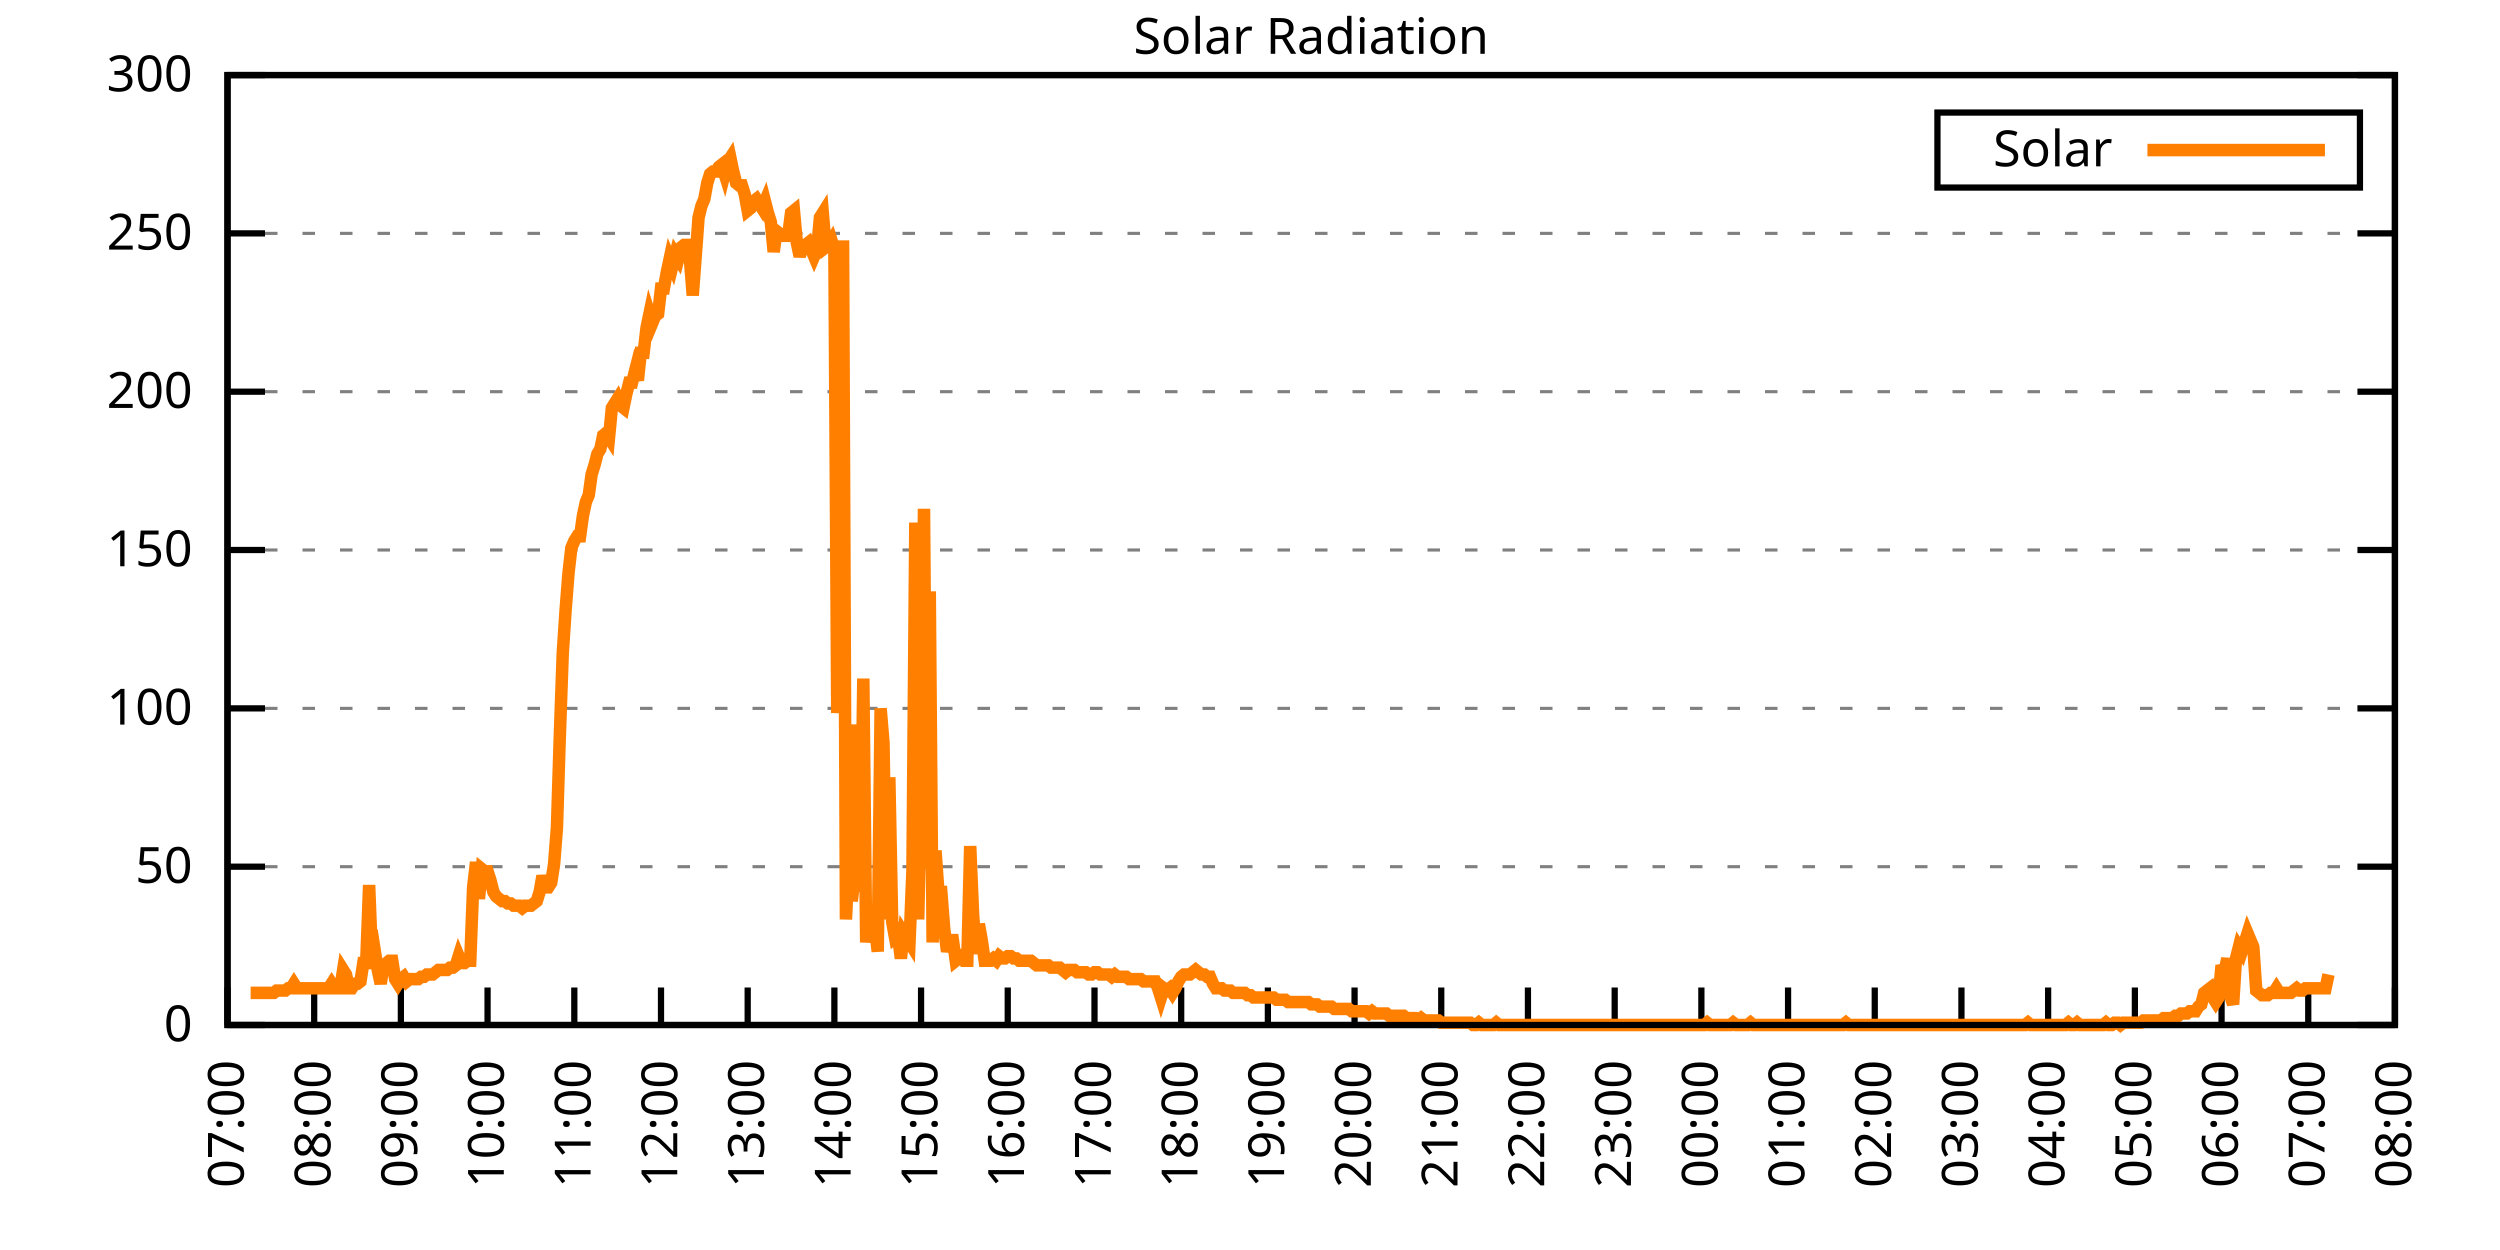
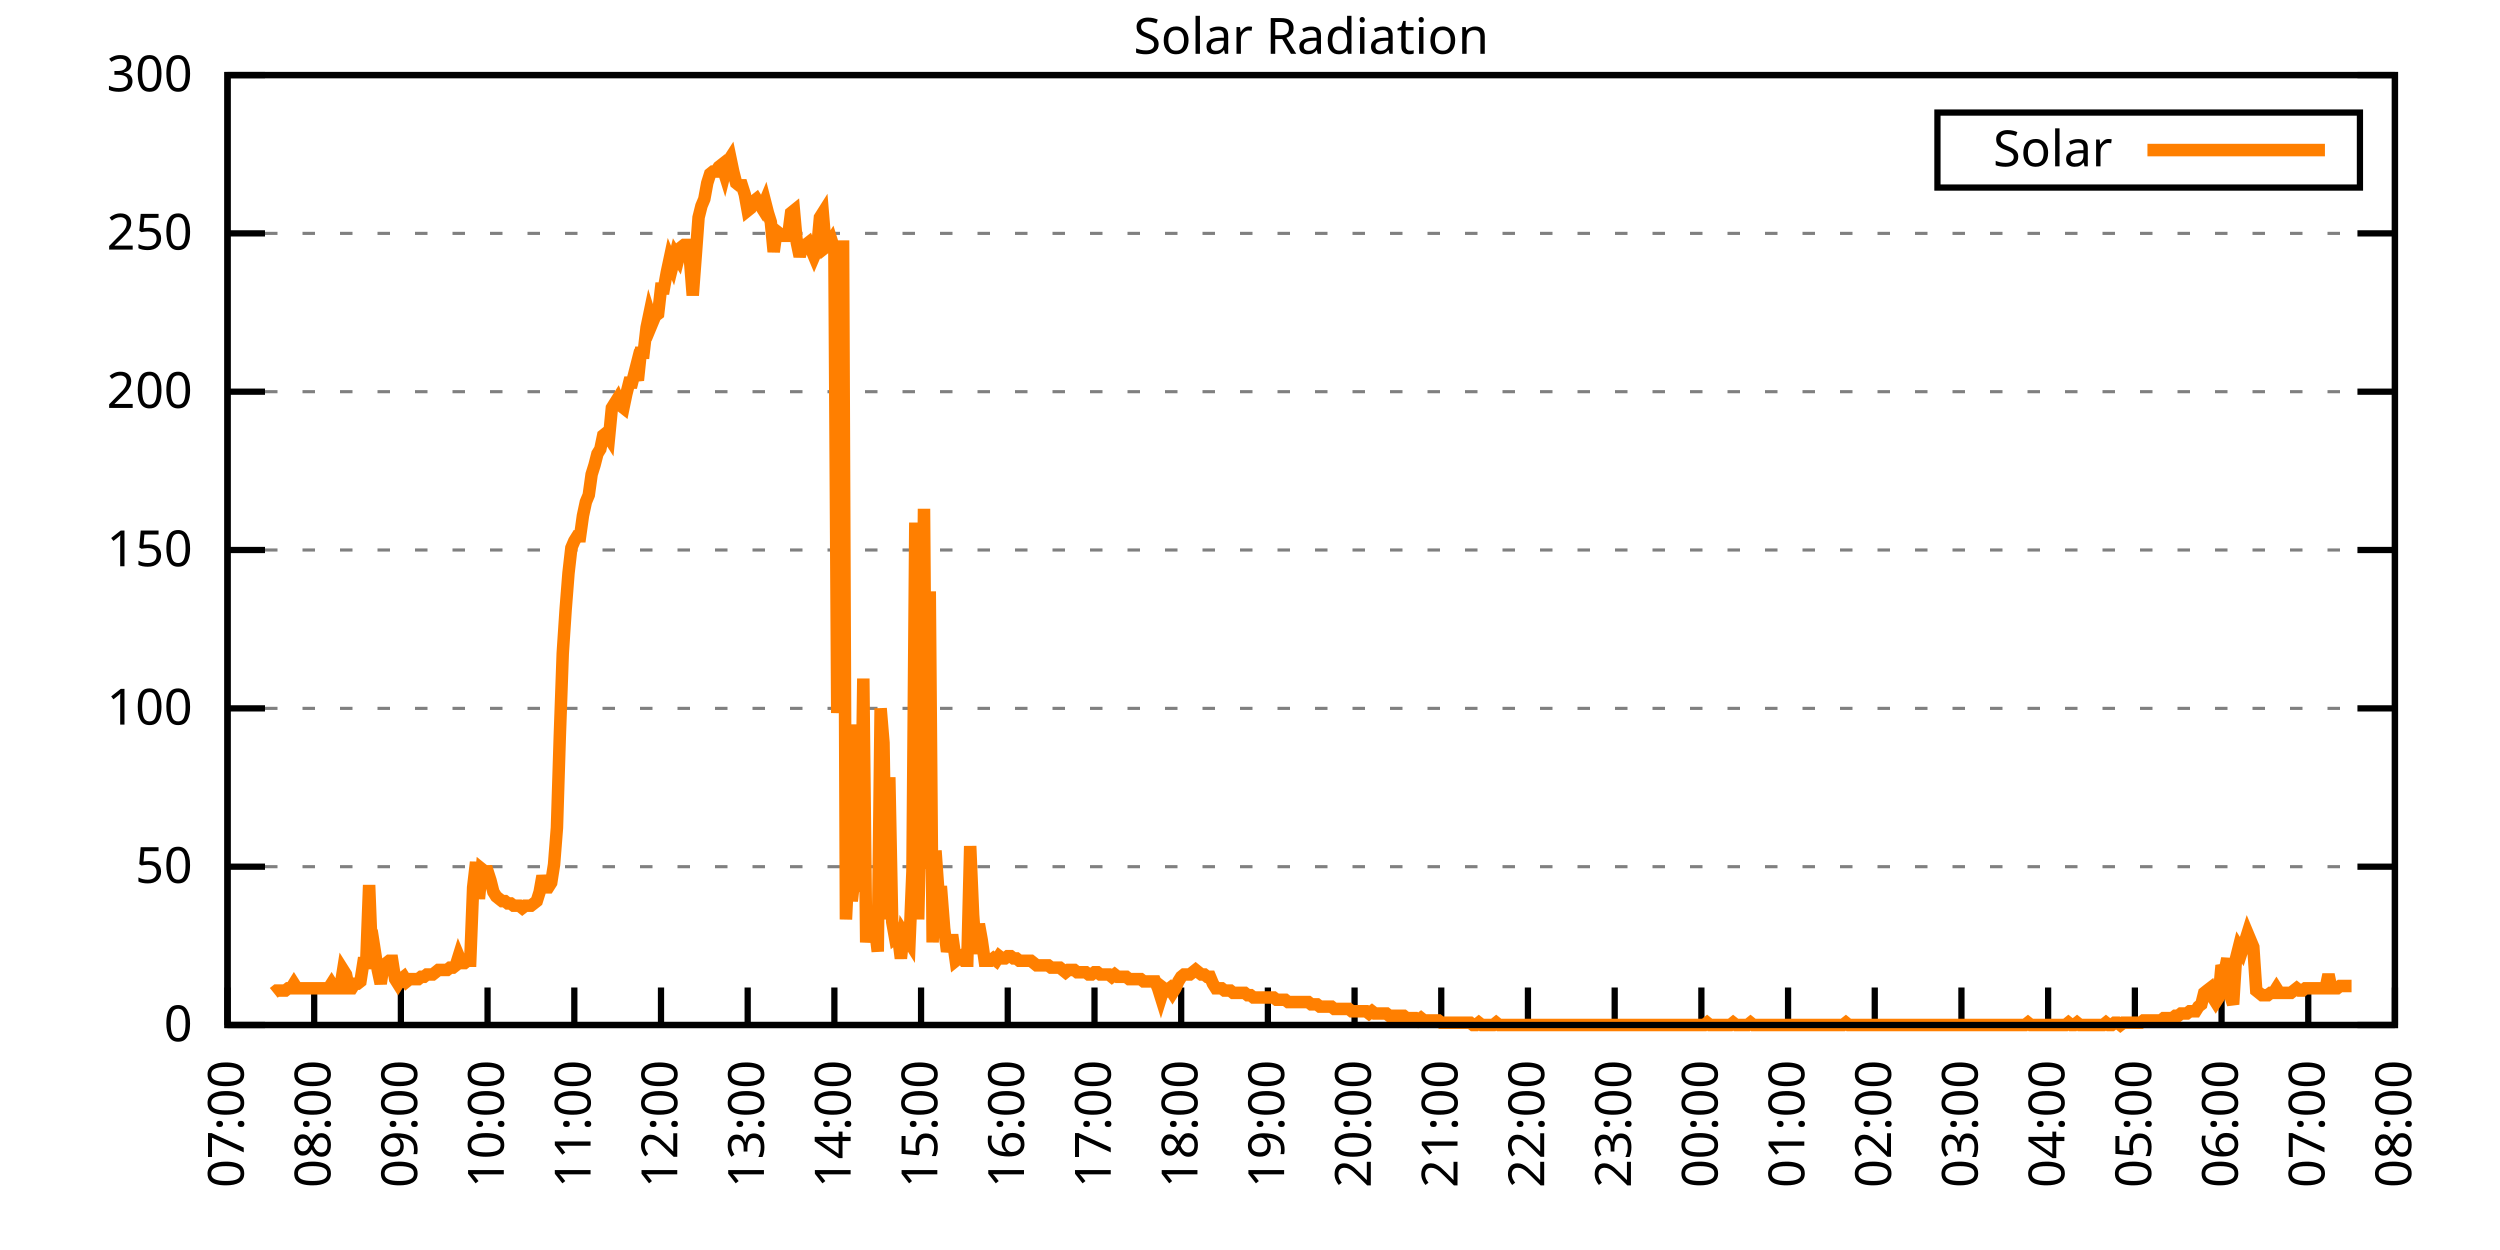
<svg xmlns="http://www.w3.org/2000/svg" xmlns:xlink="http://www.w3.org/1999/xlink" width="400" height="200" viewBox="0 0 400 200">
  <g id="gnuplot_canvas">
    <rect x="0" y="0" width="400" height="200" fill="none" />
    <defs>
      <circle id="gpDot" r="0.5" stroke-width="0.5" stroke="currentColor" />
      <path id="gpPt0" stroke-width="0.333" stroke="currentColor" d="M-1,0 h2 M0,-1 v2" />
      <path id="gpPt1" stroke-width="0.333" stroke="currentColor" d="M-1,-1 L1,1 M1,-1 L-1,1" />
      <path id="gpPt2" stroke-width="0.333" stroke="currentColor" d="M-1,0 L1,0 M0,-1 L0,1 M-1,-1 L1,1 M-1,1 L1,-1" />
      <rect id="gpPt3" stroke-width="0.333" stroke="currentColor" x="-1" y="-1" width="2" height="2" />
      <rect id="gpPt4" stroke-width="0.333" stroke="currentColor" fill="currentColor" x="-1" y="-1" width="2" height="2" />
      <circle id="gpPt5" stroke-width="0.333" stroke="currentColor" cx="0" cy="0" r="1" />
      <use xlink:href="#gpPt5" id="gpPt6" fill="currentColor" stroke="none" />
      <path id="gpPt7" stroke-width="0.333" stroke="currentColor" d="M0,-1.33 L-1.33,0.67 L1.33,0.67 z" />
      <use xlink:href="#gpPt7" id="gpPt8" fill="currentColor" stroke="none" />
      <use xlink:href="#gpPt7" id="gpPt9" stroke="currentColor" transform="rotate(180)" />
      <use xlink:href="#gpPt9" id="gpPt10" fill="currentColor" stroke="none" />
      <use xlink:href="#gpPt3" id="gpPt11" stroke="currentColor" transform="rotate(45)" />
      <use xlink:href="#gpPt11" id="gpPt12" fill="currentColor" stroke="none" />
      <path id="gpPt13" stroke-width="0.333" stroke="currentColor" d="M0,1.330 L1.265,0.411 L0.782,-1.067 L-0.782,-1.076 L-1.265,0.411 z" />
      <use xlink:href="#gpPt13" id="gpPt14" fill="currentColor" stroke="none" />
      <filter id="textbox" filterUnits="objectBoundingBox" x="0" y="0" height="1" width="1">
        <feFlood flood-color="white" flood-opacity="1" result="bgnd" />
        <feComposite in="SourceGraphic" in2="bgnd" operator="atop" />
      </filter>
      <filter id="greybox" filterUnits="objectBoundingBox" x="0" y="0" height="1" width="1">
        <feFlood flood-color="lightgrey" flood-opacity="1" result="grey" />
        <feComposite in="SourceGraphic" in2="grey" operator="atop" />
      </filter>
    </defs>
    <g fill="none" color="white" stroke="currentColor" stroke-width="1.00" stroke-linecap="butt" stroke-linejoin="miter">
</g>
    <g fill="none" color="black" stroke="currentColor" stroke-width="1.00" stroke-linecap="butt" stroke-linejoin="miter">
      <g stroke="none" shape-rendering="crispEdges">
        <polygon fill="rgb(255, 255, 255)" points="36.40,164.00 383.18,164.00 383.18,12.02 36.40,12.02 " />
      </g>
    </g>
    <g fill="none" color="black" stroke="currentColor" stroke-width="1.00" stroke-linecap="butt" stroke-linejoin="miter">
</g>
    <g fill="none" color="black" stroke="black" stroke-width="0.50" stroke-linecap="butt" stroke-linejoin="miter">
</g>
    <g fill="none" color="gray" stroke="currentColor" stroke-width="0.50" stroke-linecap="butt" stroke-linejoin="miter">
      <path stroke="gray" stroke-dasharray="2,4" class="gridline" d="M36.40,164.00 L383.19,164.00  " />
    </g>
    <g fill="none" color="gray" stroke="gray" stroke-width="1.00" stroke-linecap="butt" stroke-linejoin="miter">
</g>
    <g fill="none" color="black" stroke="currentColor" stroke-width="1.00" stroke-linecap="butt" stroke-linejoin="miter">
      <path stroke="black" d="M36.40,164.00 L42.40,164.00 M383.19,164.00 L377.19,164.00  " />
      <g transform="translate(30.80,166.60)" stroke="none" fill="black" font-family="Sans" font-size="8.00" text-anchor="end">
        <text>
          <tspan font-family="Sans"> 0</tspan>
        </text>
      </g>
    </g>
    <g fill="none" color="black" stroke="currentColor" stroke-width="1.00" stroke-linecap="butt" stroke-linejoin="miter">
</g>
    <g fill="none" color="black" stroke="black" stroke-width="0.50" stroke-linecap="butt" stroke-linejoin="miter">
</g>
    <g fill="none" color="gray" stroke="currentColor" stroke-width="0.50" stroke-linecap="butt" stroke-linejoin="miter">
      <path stroke="gray" stroke-dasharray="2,4" class="gridline" d="M36.40,138.67 L383.19,138.67  " />
    </g>
    <g fill="none" color="gray" stroke="gray" stroke-width="1.00" stroke-linecap="butt" stroke-linejoin="miter">
</g>
    <g fill="none" color="black" stroke="currentColor" stroke-width="1.00" stroke-linecap="butt" stroke-linejoin="miter">
      <path stroke="black" d="M36.40,138.67 L42.40,138.67 M383.19,138.67 L377.19,138.67  " />
      <g transform="translate(30.80,141.27)" stroke="none" fill="black" font-family="Sans" font-size="8.00" text-anchor="end">
        <text>
          <tspan font-family="Sans"> 50</tspan>
        </text>
      </g>
    </g>
    <g fill="none" color="black" stroke="currentColor" stroke-width="1.00" stroke-linecap="butt" stroke-linejoin="miter">
</g>
    <g fill="none" color="black" stroke="black" stroke-width="0.50" stroke-linecap="butt" stroke-linejoin="miter">
</g>
    <g fill="none" color="gray" stroke="currentColor" stroke-width="0.50" stroke-linecap="butt" stroke-linejoin="miter">
      <path stroke="gray" stroke-dasharray="2,4" class="gridline" d="M36.40,113.34 L383.19,113.34  " />
    </g>
    <g fill="none" color="gray" stroke="gray" stroke-width="1.00" stroke-linecap="butt" stroke-linejoin="miter">
</g>
    <g fill="none" color="black" stroke="currentColor" stroke-width="1.00" stroke-linecap="butt" stroke-linejoin="miter">
      <path stroke="black" d="M36.40,113.34 L42.40,113.34 M383.19,113.34 L377.19,113.34  " />
      <g transform="translate(30.80,115.94)" stroke="none" fill="black" font-family="Sans" font-size="8.00" text-anchor="end">
        <text>
          <tspan font-family="Sans"> 100</tspan>
        </text>
      </g>
    </g>
    <g fill="none" color="black" stroke="currentColor" stroke-width="1.00" stroke-linecap="butt" stroke-linejoin="miter">
</g>
    <g fill="none" color="black" stroke="black" stroke-width="0.50" stroke-linecap="butt" stroke-linejoin="miter">
</g>
    <g fill="none" color="gray" stroke="currentColor" stroke-width="0.50" stroke-linecap="butt" stroke-linejoin="miter">
      <path stroke="gray" stroke-dasharray="2,4" class="gridline" d="M36.40,88.00 L383.19,88.00  " />
    </g>
    <g fill="none" color="gray" stroke="gray" stroke-width="1.00" stroke-linecap="butt" stroke-linejoin="miter">
</g>
    <g fill="none" color="black" stroke="currentColor" stroke-width="1.00" stroke-linecap="butt" stroke-linejoin="miter">
      <path stroke="black" d="M36.40,88.00 L42.40,88.00 M383.19,88.00 L377.19,88.00  " />
      <g transform="translate(30.80,90.60)" stroke="none" fill="black" font-family="Sans" font-size="8.00" text-anchor="end">
        <text>
          <tspan font-family="Sans"> 150</tspan>
        </text>
      </g>
    </g>
    <g fill="none" color="black" stroke="currentColor" stroke-width="1.00" stroke-linecap="butt" stroke-linejoin="miter">
</g>
    <g fill="none" color="black" stroke="black" stroke-width="0.50" stroke-linecap="butt" stroke-linejoin="miter">
</g>
    <g fill="none" color="gray" stroke="currentColor" stroke-width="0.50" stroke-linecap="butt" stroke-linejoin="miter">
      <path stroke="gray" stroke-dasharray="2,4" class="gridline" d="M36.40,62.67 L383.19,62.67  " />
    </g>
    <g fill="none" color="gray" stroke="gray" stroke-width="1.00" stroke-linecap="butt" stroke-linejoin="miter">
</g>
    <g fill="none" color="black" stroke="currentColor" stroke-width="1.00" stroke-linecap="butt" stroke-linejoin="miter">
      <path stroke="black" d="M36.40,62.67 L42.40,62.67 M383.19,62.67 L377.19,62.67  " />
      <g transform="translate(30.80,65.27)" stroke="none" fill="black" font-family="Sans" font-size="8.00" text-anchor="end">
        <text>
          <tspan font-family="Sans"> 200</tspan>
        </text>
      </g>
    </g>
    <g fill="none" color="black" stroke="currentColor" stroke-width="1.00" stroke-linecap="butt" stroke-linejoin="miter">
</g>
    <g fill="none" color="black" stroke="black" stroke-width="0.50" stroke-linecap="butt" stroke-linejoin="miter">
</g>
    <g fill="none" color="gray" stroke="currentColor" stroke-width="0.50" stroke-linecap="butt" stroke-linejoin="miter">
      <path stroke="gray" stroke-dasharray="2,4" class="gridline" d="M36.40,37.34 L383.19,37.34  " />
    </g>
    <g fill="none" color="gray" stroke="gray" stroke-width="1.00" stroke-linecap="butt" stroke-linejoin="miter">
</g>
    <g fill="none" color="black" stroke="currentColor" stroke-width="1.00" stroke-linecap="butt" stroke-linejoin="miter">
      <path stroke="black" d="M36.40,37.34 L42.40,37.34 M383.19,37.34 L377.19,37.34  " />
      <g transform="translate(30.80,39.94)" stroke="none" fill="black" font-family="Sans" font-size="8.00" text-anchor="end">
        <text>
          <tspan font-family="Sans"> 250</tspan>
        </text>
      </g>
    </g>
    <g fill="none" color="black" stroke="currentColor" stroke-width="1.00" stroke-linecap="butt" stroke-linejoin="miter">
</g>
    <g fill="none" color="black" stroke="black" stroke-width="0.50" stroke-linecap="butt" stroke-linejoin="miter">
</g>
    <g fill="none" color="gray" stroke="currentColor" stroke-width="0.50" stroke-linecap="butt" stroke-linejoin="miter">
      <path stroke="gray" stroke-dasharray="2,4" class="gridline" d="M36.40,12.01 L383.19,12.01  " />
    </g>
    <g fill="none" color="gray" stroke="gray" stroke-width="1.00" stroke-linecap="butt" stroke-linejoin="miter">
</g>
    <g fill="none" color="black" stroke="currentColor" stroke-width="1.00" stroke-linecap="butt" stroke-linejoin="miter">
      <path stroke="black" d="M36.40,12.01 L42.40,12.01 M383.19,12.01 L377.19,12.01  " />
      <g transform="translate(30.80,14.61)" stroke="none" fill="black" font-family="Sans" font-size="8.00" text-anchor="end">
        <text>
          <tspan font-family="Sans"> 300</tspan>
        </text>
      </g>
    </g>
    <g fill="none" color="black" stroke="currentColor" stroke-width="1.00" stroke-linecap="butt" stroke-linejoin="miter">
      <path stroke="black" d="M36.40,164.00 L36.40,158.00  " />
      <g transform="translate(39.00,169.60) rotate(270.00)" stroke="none" fill="black" font-family="Sans" font-size="8.00" text-anchor="end">
        <text>
          <tspan font-family="Sans">07:00</tspan>
        </text>
      </g>
    </g>
    <g fill="none" color="black" stroke="currentColor" stroke-width="1.00" stroke-linecap="butt" stroke-linejoin="miter">
      <path stroke="black" d="M50.27,164.00 L50.27,158.00  " />
      <g transform="translate(52.87,169.60) rotate(270.00)" stroke="none" fill="black" font-family="Sans" font-size="8.00" text-anchor="end">
        <text>
          <tspan font-family="Sans">08:00</tspan>
        </text>
      </g>
    </g>
    <g fill="none" color="black" stroke="currentColor" stroke-width="1.00" stroke-linecap="butt" stroke-linejoin="miter">
      <path stroke="black" d="M64.14,164.00 L64.14,158.00  " />
      <g transform="translate(66.74,169.60) rotate(270.00)" stroke="none" fill="black" font-family="Sans" font-size="8.00" text-anchor="end">
        <text>
          <tspan font-family="Sans">09:00</tspan>
        </text>
      </g>
    </g>
    <g fill="none" color="black" stroke="currentColor" stroke-width="1.00" stroke-linecap="butt" stroke-linejoin="miter">
      <path stroke="black" d="M78.01,164.00 L78.01,158.00  " />
      <g transform="translate(80.61,169.60) rotate(270.00)" stroke="none" fill="black" font-family="Sans" font-size="8.00" text-anchor="end">
        <text>
          <tspan font-family="Sans">10:00</tspan>
        </text>
      </g>
    </g>
    <g fill="none" color="black" stroke="currentColor" stroke-width="1.00" stroke-linecap="butt" stroke-linejoin="miter">
      <path stroke="black" d="M91.89,164.00 L91.89,158.00  " />
      <g transform="translate(94.49,169.60) rotate(270.00)" stroke="none" fill="black" font-family="Sans" font-size="8.00" text-anchor="end">
        <text>
          <tspan font-family="Sans">11:00</tspan>
        </text>
      </g>
    </g>
    <g fill="none" color="black" stroke="currentColor" stroke-width="1.00" stroke-linecap="butt" stroke-linejoin="miter">
      <path stroke="black" d="M105.76,164.00 L105.76,158.00  " />
      <g transform="translate(108.36,169.60) rotate(270.00)" stroke="none" fill="black" font-family="Sans" font-size="8.00" text-anchor="end">
        <text>
          <tspan font-family="Sans">12:00</tspan>
        </text>
      </g>
    </g>
    <g fill="none" color="black" stroke="currentColor" stroke-width="1.00" stroke-linecap="butt" stroke-linejoin="miter">
      <path stroke="black" d="M119.63,164.00 L119.63,158.00  " />
      <g transform="translate(122.23,169.60) rotate(270.00)" stroke="none" fill="black" font-family="Sans" font-size="8.00" text-anchor="end">
        <text>
          <tspan font-family="Sans">13:00</tspan>
        </text>
      </g>
    </g>
    <g fill="none" color="black" stroke="currentColor" stroke-width="1.00" stroke-linecap="butt" stroke-linejoin="miter">
      <path stroke="black" d="M133.50,164.00 L133.50,158.00  " />
      <g transform="translate(136.10,169.60) rotate(270.00)" stroke="none" fill="black" font-family="Sans" font-size="8.00" text-anchor="end">
        <text>
          <tspan font-family="Sans">14:00</tspan>
        </text>
      </g>
    </g>
    <g fill="none" color="black" stroke="currentColor" stroke-width="1.00" stroke-linecap="butt" stroke-linejoin="miter">
      <path stroke="black" d="M147.37,164.00 L147.37,158.00  " />
      <g transform="translate(149.97,169.60) rotate(270.00)" stroke="none" fill="black" font-family="Sans" font-size="8.00" text-anchor="end">
        <text>
          <tspan font-family="Sans">15:00</tspan>
        </text>
      </g>
    </g>
    <g fill="none" color="black" stroke="currentColor" stroke-width="1.00" stroke-linecap="butt" stroke-linejoin="miter">
      <path stroke="black" d="M161.24,164.00 L161.24,158.00  " />
      <g transform="translate(163.84,169.60) rotate(270.00)" stroke="none" fill="black" font-family="Sans" font-size="8.00" text-anchor="end">
        <text>
          <tspan font-family="Sans">16:00</tspan>
        </text>
      </g>
    </g>
    <g fill="none" color="black" stroke="currentColor" stroke-width="1.00" stroke-linecap="butt" stroke-linejoin="miter">
      <path stroke="black" d="M175.12,164.00 L175.12,158.00  " />
      <g transform="translate(177.72,169.60) rotate(270.00)" stroke="none" fill="black" font-family="Sans" font-size="8.00" text-anchor="end">
        <text>
          <tspan font-family="Sans">17:00</tspan>
        </text>
      </g>
    </g>
    <g fill="none" color="black" stroke="currentColor" stroke-width="1.00" stroke-linecap="butt" stroke-linejoin="miter">
      <path stroke="black" d="M188.99,164.00 L188.99,158.00  " />
      <g transform="translate(191.59,169.60) rotate(270.00)" stroke="none" fill="black" font-family="Sans" font-size="8.00" text-anchor="end">
        <text>
          <tspan font-family="Sans">18:00</tspan>
        </text>
      </g>
    </g>
    <g fill="none" color="black" stroke="currentColor" stroke-width="1.00" stroke-linecap="butt" stroke-linejoin="miter">
      <path stroke="black" d="M202.86,164.00 L202.86,158.00  " />
      <g transform="translate(205.46,169.60) rotate(270.00)" stroke="none" fill="black" font-family="Sans" font-size="8.00" text-anchor="end">
        <text>
          <tspan font-family="Sans">19:00</tspan>
        </text>
      </g>
    </g>
    <g fill="none" color="black" stroke="currentColor" stroke-width="1.00" stroke-linecap="butt" stroke-linejoin="miter">
      <path stroke="black" d="M216.73,164.00 L216.73,158.00  " />
      <g transform="translate(219.33,169.60) rotate(270.00)" stroke="none" fill="black" font-family="Sans" font-size="8.00" text-anchor="end">
        <text>
          <tspan font-family="Sans">20:00</tspan>
        </text>
      </g>
    </g>
    <g fill="none" color="black" stroke="currentColor" stroke-width="1.00" stroke-linecap="butt" stroke-linejoin="miter">
      <path stroke="black" d="M230.60,164.00 L230.60,158.00  " />
      <g transform="translate(233.20,169.60) rotate(270.00)" stroke="none" fill="black" font-family="Sans" font-size="8.00" text-anchor="end">
        <text>
          <tspan font-family="Sans">21:00</tspan>
        </text>
      </g>
    </g>
    <g fill="none" color="black" stroke="currentColor" stroke-width="1.00" stroke-linecap="butt" stroke-linejoin="miter">
      <path stroke="black" d="M244.47,164.00 L244.47,158.00  " />
      <g transform="translate(247.07,169.60) rotate(270.00)" stroke="none" fill="black" font-family="Sans" font-size="8.00" text-anchor="end">
        <text>
          <tspan font-family="Sans">22:00</tspan>
        </text>
      </g>
    </g>
    <g fill="none" color="black" stroke="currentColor" stroke-width="1.00" stroke-linecap="butt" stroke-linejoin="miter">
      <path stroke="black" d="M258.35,164.00 L258.35,158.00  " />
      <g transform="translate(260.95,169.60) rotate(270.00)" stroke="none" fill="black" font-family="Sans" font-size="8.00" text-anchor="end">
        <text>
          <tspan font-family="Sans">23:00</tspan>
        </text>
      </g>
    </g>
    <g fill="none" color="black" stroke="currentColor" stroke-width="1.00" stroke-linecap="butt" stroke-linejoin="miter">
      <path stroke="black" d="M272.22,164.00 L272.22,158.00  " />
      <g transform="translate(274.82,169.60) rotate(270.00)" stroke="none" fill="black" font-family="Sans" font-size="8.00" text-anchor="end">
        <text>
          <tspan font-family="Sans">00:00</tspan>
        </text>
      </g>
    </g>
    <g fill="none" color="black" stroke="currentColor" stroke-width="1.00" stroke-linecap="butt" stroke-linejoin="miter">
      <path stroke="black" d="M286.09,164.00 L286.09,158.00  " />
      <g transform="translate(288.69,169.60) rotate(270.00)" stroke="none" fill="black" font-family="Sans" font-size="8.00" text-anchor="end">
        <text>
          <tspan font-family="Sans">01:00</tspan>
        </text>
      </g>
    </g>
    <g fill="none" color="black" stroke="currentColor" stroke-width="1.00" stroke-linecap="butt" stroke-linejoin="miter">
      <path stroke="black" d="M299.96,164.00 L299.96,158.00  " />
      <g transform="translate(302.56,169.60) rotate(270.00)" stroke="none" fill="black" font-family="Sans" font-size="8.00" text-anchor="end">
        <text>
          <tspan font-family="Sans">02:00</tspan>
        </text>
      </g>
    </g>
    <g fill="none" color="black" stroke="currentColor" stroke-width="1.00" stroke-linecap="butt" stroke-linejoin="miter">
      <path stroke="black" d="M313.83,164.00 L313.83,158.00  " />
      <g transform="translate(316.43,169.60) rotate(270.00)" stroke="none" fill="black" font-family="Sans" font-size="8.00" text-anchor="end">
        <text>
          <tspan font-family="Sans">03:00</tspan>
        </text>
      </g>
    </g>
    <g fill="none" color="black" stroke="currentColor" stroke-width="1.00" stroke-linecap="butt" stroke-linejoin="miter">
      <path stroke="black" d="M327.70,164.00 L327.70,158.00  " />
      <g transform="translate(330.30,169.60) rotate(270.00)" stroke="none" fill="black" font-family="Sans" font-size="8.00" text-anchor="end">
        <text>
          <tspan font-family="Sans">04:00</tspan>
        </text>
      </g>
    </g>
    <g fill="none" color="black" stroke="currentColor" stroke-width="1.00" stroke-linecap="butt" stroke-linejoin="miter">
      <path stroke="black" d="M341.58,164.00 L341.58,158.00  " />
      <g transform="translate(344.18,169.60) rotate(270.00)" stroke="none" fill="black" font-family="Sans" font-size="8.00" text-anchor="end">
        <text>
          <tspan font-family="Sans">05:00</tspan>
        </text>
      </g>
    </g>
    <g fill="none" color="black" stroke="currentColor" stroke-width="1.00" stroke-linecap="butt" stroke-linejoin="miter">
      <path stroke="black" d="M355.45,164.00 L355.45,158.00  " />
      <g transform="translate(358.05,169.60) rotate(270.00)" stroke="none" fill="black" font-family="Sans" font-size="8.00" text-anchor="end">
        <text>
          <tspan font-family="Sans">06:00</tspan>
        </text>
      </g>
    </g>
    <g fill="none" color="black" stroke="currentColor" stroke-width="1.00" stroke-linecap="butt" stroke-linejoin="miter">
      <path stroke="black" d="M369.32,164.00 L369.32,158.00  " />
      <g transform="translate(371.92,169.60) rotate(270.00)" stroke="none" fill="black" font-family="Sans" font-size="8.00" text-anchor="end">
        <text>
          <tspan font-family="Sans">07:00</tspan>
        </text>
      </g>
    </g>
    <g fill="none" color="black" stroke="currentColor" stroke-width="1.00" stroke-linecap="butt" stroke-linejoin="miter">
      <path stroke="black" d="M383.19,164.00 L383.19,158.00  " />
      <g transform="translate(385.79,169.60) rotate(270.00)" stroke="none" fill="black" font-family="Sans" font-size="8.00" text-anchor="end">
        <text>
          <tspan font-family="Sans">08:00</tspan>
        </text>
      </g>
    </g>
    <g fill="none" color="black" stroke="currentColor" stroke-width="1.00" stroke-linecap="butt" stroke-linejoin="miter">
</g>
    <g fill="none" color="black" stroke="currentColor" stroke-width="1.00" stroke-linecap="butt" stroke-linejoin="miter">
      <path stroke="black" d="M36.40,12.01 L36.40,164.00 L383.19,164.00 L383.19,12.01 L36.40,12.01 Z  " />
    </g>
    <g fill="none" color="black" stroke="currentColor" stroke-width="1.00" stroke-linecap="butt" stroke-linejoin="miter">
</g>
    <g fill="none" color="black" stroke="currentColor" stroke-width="1.00" stroke-linecap="butt" stroke-linejoin="miter">
      <path stroke="black" d="M309.99,30.01 L309.99,18.01 L377.59,18.01 L377.59,30.01 L309.99,30.01 Z  " />
    </g>
    <g id="Solar_Radiation_plot_1">
      <g fill="none" color="white" stroke="black" stroke-width="2.00" stroke-linecap="butt" stroke-linejoin="miter">
</g>
      <g fill="none" color="black" stroke="currentColor" stroke-width="2.00" stroke-linecap="butt" stroke-linejoin="miter">
        <g transform="translate(337.99,26.61)" stroke="none" fill="black" font-family="Sans" font-size="8.00" text-anchor="end">
          <text>
            <tspan font-family="Sans">Solar</tspan>
          </text>
        </g>
      </g>
      <g fill="none" color="black" stroke="currentColor" stroke-width="2.00" stroke-linecap="butt" stroke-linejoin="miter">
-         <path stroke="rgb(255, 127,   0)" d="M343.59,24.01 L371.99,24.01 M40.10,158.86 L40.56,158.86 L41.02,158.86 L41.49,158.86 L41.95,158.86 L42.41,158.86   L42.87,158.86 L43.34,158.86 L43.80,158.86 L44.26,158.49 L44.72,158.49 L45.19,158.49 L45.65,158.49 L46.11,158.13   L46.57,158.13 L47.03,157.39 L47.50,158.13 L47.96,158.13 L48.42,158.13 L48.88,158.13 L49.35,158.13 L49.81,158.13   L50.27,158.13 L50.73,158.13 L51.20,158.13 L51.66,158.13 L52.12,158.13 L52.58,158.13 L53.05,157.39 L53.51,158.13   L53.97,158.13 L54.43,158.13 L54.90,155.19 L55.36,155.92 L55.82,158.13 L56.28,158.13 L56.75,157.39 L57.21,157.39   L57.67,157.03 L58.13,154.09 L58.59,154.09 L59.06,141.61 L59.52,153.35 L59.98,152.25 L60.44,155.19 L60.91,157.39   L61.37,154.46 L61.83,154.09 L62.29,153.72 L62.76,153.72 L63.22,156.66 L63.68,157.39 L64.14,156.66 L64.61,156.29   L65.07,157.03 L65.53,156.66 L65.99,156.66 L66.46,156.66 L66.92,156.66 L67.38,156.29 L67.84,156.29 L68.30,155.92   L68.77,155.92 L69.23,155.92 L69.69,155.56 L70.15,155.19 L70.62,155.19 L71.08,155.19 L71.54,155.19 L72.00,154.82   L72.47,154.82 L72.93,154.46 L73.39,152.99 L73.85,154.09 L74.32,154.09 L74.78,153.72 L75.24,153.72 L75.70,141.98   L76.17,137.94 L76.63,143.81 L77.09,139.04 L77.55,139.41 L78.01,139.41 L78.48,140.87 L78.94,142.71 L79.40,143.44   L79.86,143.81 L80.33,144.18 L80.79,144.18 L81.25,144.55 L81.71,144.55 L82.18,144.91 L82.64,144.91 L83.10,144.91   L83.56,145.28 L84.03,144.91 L84.49,144.91 L84.95,144.91 L85.41,144.55 L85.88,144.18 L86.34,142.71 L86.80,140.14   L87.26,141.98 L87.72,141.98 L88.19,141.24 L88.65,138.30 L89.11,132.43 L89.57,117.75 L90.04,104.53 L90.50,97.56   L90.96,91.69 L91.42,87.65 L91.89,86.55 L92.35,85.81 L92.81,85.81 L93.27,82.51 L93.74,80.31 L94.20,79.21   L94.66,75.90 L95.12,74.43 L95.59,72.60 L96.05,71.86 L96.51,69.66 L96.97,69.29 L97.44,70.03 L97.90,65.26   L98.36,64.52 L98.82,63.79 L99.28,64.89 L99.75,65.26 L100.21,63.05 L100.67,61.22 L101.13,61.22 L101.60,59.38   L102.06,60.85 L102.52,56.45 L102.98,56.45 L103.45,52.41 L103.91,50.21 L104.37,51.68 L104.83,50.57 L105.30,50.21   L105.76,46.17 L106.22,46.17 L106.68,43.60 L107.15,41.40 L107.61,42.50 L108.07,40.66 L108.53,41.40 L108.99,39.56   L109.46,39.19 L109.92,39.19 L110.38,41.40 L110.84,47.27 L111.31,41.03 L111.77,34.79 L112.23,32.95 L112.69,31.85   L113.16,29.28 L113.62,27.82 L114.08,27.45 L114.54,27.45 L115.01,26.71 L115.47,26.35 L115.93,27.82 L116.39,25.98   L116.86,25.25 L117.32,27.45 L117.78,29.28 L118.24,29.65 L118.70,29.65 L119.17,31.12 L119.63,33.69 L120.09,33.32   L120.55,32.22 L121.02,31.85 L121.48,32.59 L121.94,33.32 L122.40,32.22 L122.87,34.06 L123.33,35.52 L123.79,40.30   L124.25,36.99 L124.72,37.36 L125.18,37.73 L125.64,37.73 L126.10,37.73 L126.57,34.06 L127.03,33.69 L127.49,38.83   L127.95,41.03 L128.41,39.19 L128.88,39.19 L129.34,38.83 L129.80,39.93 L130.26,41.03 L130.73,39.93 L131.19,34.79   L131.65,34.06 L132.11,39.56 L132.58,39.19 L133.04,38.46 L133.50,39.93 L133.96,114.08 L134.43,105.64 L134.89,38.46   L135.35,147.11 L135.81,137.57 L136.28,144.18 L136.74,140.14 L137.20,115.91 L137.66,142.71 L138.13,108.57 L138.59,150.79   L139.05,145.65 L139.51,147.48 L139.97,148.22 L140.44,152.25 L140.90,113.34 L141.36,118.85 L141.82,147.11 L142.29,124.36   L142.75,147.48 L143.21,150.05 L143.67,149.68 L144.14,153.35 L144.60,149.32 L145.06,150.05 L145.52,150.79 L145.99,139.41   L146.45,83.61 L146.91,147.11 L147.37,126.93 L147.84,81.41 L148.30,139.04 L148.76,94.62 L149.22,150.79 L149.68,136.10   L150.15,142.71 L150.61,142.71 L151.07,148.58 L151.53,152.25 L152.00,150.42 L152.46,150.42 L152.92,153.72 L153.38,153.35   L153.85,152.99 L154.31,153.72 L154.77,153.72 L155.23,135.37 L155.70,146.38 L156.16,152.62 L156.62,147.85 L157.08,150.42   L157.55,153.72 L158.01,153.72 L158.47,153.72 L158.93,153.35 L159.39,153.72 L159.86,152.99 L160.32,153.35 L160.78,153.35   L161.24,152.99 L161.71,152.99 L162.17,153.35 L162.63,153.35 L163.09,153.72 L163.56,153.72 L164.02,153.72 L164.48,153.72   L164.94,153.72 L165.41,154.09 L165.87,154.46 L166.33,154.46 L166.79,154.46 L167.26,154.46 L167.72,154.46 L168.18,154.82   L168.64,154.82 L169.10,154.82 L169.57,154.82 L170.03,155.19 L170.49,155.56 L170.95,155.19 L171.42,155.19 L171.88,155.19   L172.34,155.56 L172.80,155.56 L173.27,155.56 L173.73,155.56 L174.19,155.92 L174.65,155.92 L175.12,155.56 L175.58,155.56   L176.04,155.92 L176.50,155.92 L176.97,155.92 L177.43,155.92 L177.89,156.29 L178.35,155.92 L178.82,156.29 L179.28,156.29   L179.74,156.29 L180.20,156.29 L180.66,156.66 L181.13,156.66 L181.59,156.66 L182.05,156.66 L182.51,156.66 L182.98,157.03   L183.44,157.03 L183.90,157.03 L184.36,157.03 L184.83,157.03 L185.29,158.13 L185.75,159.60 L186.21,158.13 L186.68,158.49   L187.14,158.13 L187.60,158.86 L188.06,158.13 L188.53,157.03 L188.99,156.29 L189.45,155.92 L189.91,155.92 L190.37,155.92   L190.84,155.56 L191.30,155.19 L191.76,155.56 L192.22,155.92 L192.69,155.92 L193.15,156.29 L193.61,156.29 L194.07,157.39   L194.54,158.13 L195.00,158.13 L195.46,158.13 L195.92,158.49 L196.39,158.49 L196.85,158.49 L197.31,158.86 L197.77,158.86   L198.24,158.86 L198.70,158.86 L199.16,158.86 L199.62,159.23 L200.08,159.23 L200.55,159.60 L201.01,159.60 L201.47,159.60   L201.93,159.60 L202.40,159.60 L202.86,159.60 L203.32,159.60 L203.78,159.60 L204.25,159.96 L204.71,159.96 L205.17,159.96   L205.63,159.96 L206.10,160.33 L206.56,160.33 L207.02,160.33 L207.48,160.33 L207.95,160.33 L208.41,160.33 L208.87,160.33   L209.33,160.33 L209.80,160.70 L210.26,160.70 L210.72,160.70 L211.18,161.06 L211.64,161.06 L212.11,161.06 L212.57,161.06   L213.03,161.06 L213.49,161.43 L213.96,161.43 L214.42,161.43 L214.88,161.43 L215.34,161.43 L215.81,161.43 L216.27,161.80   L216.73,161.80 L217.19,161.80 L217.66,161.80 L218.12,161.80 L218.58,161.80 L219.04,162.16 L219.51,161.80 L219.97,162.16   L220.43,162.16 L220.89,162.16 L221.35,162.16 L221.82,162.16 L222.28,162.53 L222.74,162.53 L223.20,162.53 L223.67,162.53   L224.13,162.53 L224.59,162.53 L225.05,162.90 L225.52,162.90 L225.98,162.90 L226.44,162.90 L226.90,163.27 L227.37,162.90   L227.83,163.27 L228.29,163.27 L228.75,163.27 L229.22,163.27 L229.68,163.27 L230.14,163.27 L230.60,163.63 L231.06,163.63   L231.53,163.63 L231.99,163.63 L232.45,163.63 L232.91,163.63 L233.38,163.63 L233.84,163.63 L234.30,163.63 L234.76,163.63   L235.23,163.63 L235.69,164.00 L236.15,164.00 L236.61,163.63 L237.08,164.00 L237.54,164.00 L238.00,164.00 L238.46,164.00   L238.93,164.00 L239.39,163.63 L239.85,164.00 L240.31,164.00 L240.77,164.00 L241.24,164.00 L241.70,164.00 L242.16,164.00   L242.62,164.00 L243.09,164.00 L243.55,164.00 L244.01,164.00 L244.47,164.00 L244.94,164.00 L245.40,164.00 L245.86,164.00   L246.32,164.00 L246.79,164.00 L247.25,164.00 L247.71,164.00 L248.17,164.00 L248.64,164.00 L249.10,164.00 L249.56,164.00   L250.02,164.00 L250.49,164.00 L250.95,164.00 L251.41,164.00 L251.87,164.00 L252.33,164.00 L252.80,164.00 L253.26,164.00   L253.72,164.00 L254.18,164.00 L254.65,164.00 L255.11,164.00 L255.57,164.00 L256.03,164.00 L256.50,164.00 L256.96,164.00   L257.42,164.00 L257.88,164.00 L258.35,164.00 L258.81,164.00 L259.27,164.00 L259.73,164.00 L260.20,164.00 L260.66,164.00   L261.12,164.00 L261.58,164.00 L262.04,164.00 L262.51,164.00 L262.97,164.00 L263.43,164.00 L263.89,164.00 L264.36,164.00   L264.82,164.00 L265.28,164.00 L265.74,164.00 L266.21,164.00 L266.67,164.00 L267.13,164.00 L267.59,164.00 L268.06,164.00   L268.52,164.00 L268.98,164.00 L269.44,164.00 L269.91,164.00 L270.37,164.00 L270.83,164.00 L271.29,164.00 L271.75,164.00   L272.22,164.00 L272.68,164.00 L273.14,163.63 L273.60,164.00 L274.07,164.00 L274.53,164.00 L274.99,164.00 L275.45,164.00   L275.92,164.00 L276.38,164.00 L276.84,164.00 L277.30,163.63 L277.77,164.00 L278.23,164.00 L278.69,164.00 L279.15,164.00   L279.62,164.00 L280.08,163.63 L280.54,164.00 L281.00,164.00 L281.46,164.00 L281.93,164.00 L282.39,164.00 L282.85,164.00   L283.31,164.00 L283.78,164.00 L284.24,164.00 L284.70,164.00 L285.16,164.00 L285.63,164.00 L286.09,164.00 L286.55,164.00   L287.01,164.00 L287.48,164.00 L287.94,164.00 L288.40,164.00 L288.86,164.00 L289.33,164.00 L289.79,164.00 L290.25,164.00   L290.71,164.00 L291.18,164.00 L291.64,164.00 L292.10,164.00 L292.56,164.00 L293.02,164.00 L293.49,164.00 L293.95,164.00   L294.41,164.00 L294.87,164.00 L295.34,163.63 L295.80,164.00 L296.26,164.00 L296.72,164.00 L297.19,164.00 L297.65,164.00   L298.11,164.00 L298.57,164.00 L299.04,164.00 L299.50,164.00 L299.96,164.00 L300.42,164.00 L300.89,164.00 L301.35,164.00   L301.81,164.00 L302.27,164.00 L302.73,164.00 L303.20,164.00 L303.66,164.00 L304.12,164.00 L304.58,164.00 L305.05,164.00   L305.51,164.00 L305.97,164.00 L306.43,164.00 L306.90,164.00 L307.36,164.00 L307.82,164.00 L308.28,164.00 L308.75,164.00   L309.21,164.00 L309.67,164.00 L310.13,164.00 L310.60,164.00 L311.06,164.00 L311.52,164.00 L311.98,164.00 L312.44,164.00   L312.91,164.00 L313.37,164.00 L313.83,164.00 L314.29,164.00 L314.76,164.00 L315.22,164.00 L315.68,164.00 L316.14,164.00   L316.61,164.00 L317.07,164.00 L317.53,164.00 L317.99,164.00 L318.46,164.00 L318.92,164.00 L319.38,164.00 L319.84,164.00   L320.31,164.00 L320.77,164.00 L321.23,164.00 L321.69,164.00 L322.15,164.00 L322.62,164.00 L323.08,164.00 L323.54,164.00   L324.00,164.00 L324.47,163.63 L324.93,164.00 L325.39,164.00 L325.85,164.00 L326.32,164.00 L326.78,164.00 L327.24,164.00   L327.70,164.00 L328.17,164.00 L328.63,164.00 L329.09,164.00 L329.55,164.00 L330.02,164.00 L330.48,164.00 L330.94,163.63   L331.40,164.00 L331.87,164.00 L332.33,163.63 L332.79,164.00 L333.25,164.00 L333.71,164.00 L334.18,164.00 L334.64,164.00   L335.10,164.00 L335.56,164.00 L336.03,164.00 L336.49,164.00 L336.95,163.63 L337.41,164.00 L337.88,164.00 L338.34,163.63   L338.80,163.63 L339.26,164.00 L339.73,163.63 L340.19,163.63 L340.65,163.63 L341.11,163.63 L341.58,163.63 L342.04,163.63   L342.50,163.63 L342.96,163.27 L343.42,163.27 L343.89,163.27 L344.35,163.27 L344.81,163.27 L345.27,163.27 L345.74,163.27   L346.20,162.90 L346.66,162.90 L347.12,162.90 L347.59,162.90 L348.05,162.53 L348.51,162.53 L348.97,162.16 L349.44,162.16   L349.90,162.16 L350.36,161.80 L350.82,161.80 L351.29,161.80 L351.75,161.06 L352.21,160.70 L352.67,158.86 L353.13,158.49   L353.60,158.13 L354.06,159.60 L354.52,160.33 L354.98,159.60 L355.45,154.46 L355.91,155.56 L356.37,153.35 L356.83,159.23   L357.30,160.70 L357.76,153.35 L358.22,151.52 L358.68,152.25 L359.15,150.79 L359.61,149.32 L360.07,150.42 L360.53,151.52   L361.00,158.49 L361.46,158.86 L361.92,159.23 L362.38,159.23 L362.84,159.23 L363.31,158.86 L363.77,158.86 L364.23,158.13   L364.69,158.86 L365.16,158.86 L365.62,158.86 L366.08,158.86 L366.54,158.86 L367.01,158.49 L367.47,158.13 L367.93,158.49   L368.39,158.49 L368.86,158.13 L369.32,158.13 L369.78,158.13 L370.24,158.13 L370.71,158.13 L371.17,158.13 L371.63,158.13   L372.09,158.13 L372.56,155.92  " />
+         <path stroke="rgb(255, 127,   0)" d="M343.59,24.01 L371.99,24.01 M43.80,158.86 L44.26,158.49 L44.72,158.49 L45.19,158.49 L45.65,158.49 L46.11,158.13   L46.57,158.13 L47.03,157.39 L47.50,158.13 L47.96,158.13 L48.42,158.13 L48.88,158.13 L49.35,158.13 L49.81,158.13   L50.27,158.13 L50.73,158.13 L51.20,158.13 L51.66,158.13 L52.12,158.13 L52.58,158.13 L53.05,157.39 L53.51,158.13   L53.97,158.13 L54.43,158.13 L54.90,155.19 L55.36,155.92 L55.82,158.13 L56.28,158.13 L56.75,157.39 L57.21,157.39   L57.67,157.03 L58.13,154.09 L58.59,154.09 L59.06,141.61 L59.52,153.35 L59.98,152.25 L60.44,155.19 L60.91,157.39   L61.37,154.46 L61.83,154.09 L62.29,153.72 L62.76,153.72 L63.22,156.66 L63.68,157.39 L64.14,156.66 L64.61,156.29   L65.07,157.03 L65.53,156.66 L65.99,156.66 L66.46,156.66 L66.92,156.66 L67.38,156.29 L67.84,156.29 L68.30,155.92   L68.77,155.92 L69.23,155.92 L69.69,155.56 L70.15,155.19 L70.62,155.19 L71.08,155.19 L71.54,155.19 L72.00,154.82   L72.47,154.82 L72.93,154.46 L73.39,152.99 L73.85,154.09 L74.32,154.09 L74.78,153.72 L75.24,153.72 L75.70,141.98   L76.17,137.94 L76.63,143.81 L77.09,139.04 L77.55,139.41 L78.01,139.41 L78.48,140.87 L78.94,142.71 L79.40,143.44   L79.86,143.81 L80.33,144.18 L80.79,144.18 L81.25,144.55 L81.71,144.55 L82.18,144.91 L82.64,144.91 L83.10,144.91   L83.56,145.28 L84.03,144.91 L84.49,144.91 L84.95,144.91 L85.41,144.55 L85.88,144.18 L86.34,142.71 L86.80,140.14   L87.26,141.98 L87.72,141.98 L88.19,141.24 L88.65,138.30 L89.11,132.43 L89.57,117.75 L90.04,104.53 L90.50,97.56   L90.96,91.69 L91.42,87.65 L91.89,86.55 L92.35,85.81 L92.81,85.81 L93.27,82.51 L93.74,80.31 L94.20,79.21   L94.66,75.90 L95.12,74.43 L95.59,72.60 L96.05,71.86 L96.51,69.66 L96.97,69.29 L97.44,70.03 L97.90,65.26   L98.36,64.52 L98.82,63.79 L99.28,64.89 L99.75,65.26 L100.21,63.05 L100.67,61.22 L101.13,61.22 L101.60,59.38   L102.06,60.85 L102.52,56.45 L102.98,56.45 L103.45,52.41 L103.91,50.21 L104.37,51.68 L104.83,50.57 L105.30,50.21   L105.76,46.17 L106.22,46.17 L106.68,43.60 L107.15,41.40 L107.61,42.50 L108.07,40.66 L108.53,41.40 L108.99,39.56   L109.46,39.19 L109.92,39.19 L110.38,41.40 L110.84,47.27 L111.31,41.03 L111.77,34.79 L112.23,32.95 L112.69,31.85   L113.16,29.28 L113.62,27.82 L114.08,27.45 L114.54,27.45 L115.01,26.71 L115.47,26.35 L115.93,27.82 L116.39,25.98   L116.86,25.25 L117.32,27.45 L117.78,29.28 L118.24,29.65 L118.70,29.65 L119.17,31.12 L119.63,33.69 L120.09,33.32   L120.55,32.22 L121.02,31.85 L121.48,32.59 L121.94,33.32 L122.40,32.22 L122.87,34.06 L123.33,35.52 L123.79,40.30   L124.25,36.99 L124.72,37.36 L125.18,37.73 L125.64,37.73 L126.10,37.73 L126.57,34.06 L127.03,33.69 L127.49,38.83   L127.95,41.03 L128.41,39.19 L128.88,39.19 L129.34,38.83 L129.80,39.93 L130.26,41.03 L130.73,39.93 L131.19,34.79   L131.65,34.06 L132.11,39.56 L132.58,39.19 L133.04,38.46 L133.50,39.93 L133.96,114.08 L134.43,105.64 L134.89,38.46   L135.35,147.11 L135.81,137.57 L136.28,144.18 L136.74,140.14 L137.20,115.91 L137.66,142.71 L138.13,108.57 L138.59,150.79   L139.05,145.65 L139.51,147.48 L139.97,148.22 L140.44,152.25 L140.90,113.34 L141.36,118.85 L141.82,147.11 L142.29,124.36   L142.75,147.48 L143.21,150.05 L143.67,149.68 L144.14,153.35 L144.60,149.32 L145.06,150.05 L145.52,150.79 L145.99,139.41   L146.45,83.61 L146.91,147.11 L147.37,126.93 L147.84,81.41 L148.30,139.04 L148.76,94.62 L149.22,150.79 L149.68,136.10   L150.15,142.71 L150.61,142.71 L151.07,148.58 L151.53,152.25 L152.00,150.42 L152.46,150.42 L152.92,153.72 L153.38,153.35   L153.85,152.99 L154.31,153.72 L154.77,153.72 L155.23,135.37 L155.70,146.38 L156.16,152.62 L156.62,147.85 L157.08,150.42   L157.55,153.72 L158.01,153.72 L158.47,153.72 L158.93,153.35 L159.39,153.72 L159.86,152.99 L160.32,153.35 L160.78,153.35   L161.24,152.99 L161.71,152.99 L162.17,153.35 L162.63,153.35 L163.09,153.72 L163.56,153.72 L164.02,153.72 L164.48,153.72   L164.94,153.72 L165.41,154.09 L165.87,154.46 L166.33,154.46 L166.79,154.46 L167.26,154.46 L167.72,154.46 L168.18,154.82   L168.64,154.82 L169.10,154.82 L169.57,154.82 L170.03,155.19 L170.49,155.56 L170.95,155.19 L171.42,155.19 L171.88,155.19   L172.34,155.56 L172.80,155.56 L173.27,155.56 L173.73,155.56 L174.19,155.92 L174.65,155.92 L175.12,155.56 L175.58,155.56   L176.04,155.92 L176.50,155.92 L176.97,155.92 L177.43,155.92 L177.89,156.29 L178.35,155.92 L178.82,156.29 L179.28,156.29   L179.74,156.29 L180.20,156.29 L180.66,156.66 L181.13,156.66 L181.59,156.66 L182.05,156.66 L182.51,156.66 L182.98,157.03   L183.44,157.03 L183.90,157.03 L184.36,157.03 L184.83,157.03 L185.29,158.13 L185.75,159.60 L186.21,158.13 L186.68,158.49   L187.14,158.13 L187.60,158.86 L188.06,158.13 L188.53,157.03 L188.99,156.29 L189.45,155.92 L189.91,155.92 L190.37,155.92   L190.84,155.56 L191.30,155.19 L191.76,155.56 L192.22,155.92 L192.69,155.92 L193.15,156.29 L193.61,156.29 L194.07,157.39   L194.54,158.13 L195.00,158.13 L195.46,158.13 L195.92,158.49 L196.39,158.49 L196.85,158.49 L197.31,158.86 L197.77,158.86   L198.24,158.86 L198.70,158.86 L199.16,158.86 L199.62,159.23 L200.08,159.23 L200.55,159.60 L201.01,159.60 L201.47,159.60   L201.93,159.60 L202.40,159.60 L202.86,159.60 L203.32,159.60 L203.78,159.60 L204.25,159.96 L204.71,159.96 L205.17,159.96   L205.63,159.96 L206.10,160.33 L206.56,160.33 L207.02,160.33 L207.48,160.33 L207.95,160.33 L208.41,160.33 L208.87,160.33   L209.33,160.33 L209.80,160.70 L210.26,160.70 L210.72,160.70 L211.18,161.06 L211.64,161.06 L212.11,161.06 L212.57,161.06   L213.03,161.06 L213.49,161.43 L213.96,161.43 L214.42,161.43 L214.88,161.43 L215.34,161.43 L215.81,161.43 L216.27,161.80   L216.73,161.80 L217.19,161.80 L217.66,161.80 L218.12,161.80 L218.58,161.80 L219.04,162.16 L219.51,161.80 L219.97,162.16   L220.43,162.16 L220.89,162.16 L221.35,162.16 L221.82,162.16 L222.28,162.53 L222.74,162.53 L223.20,162.53 L223.67,162.53   L224.13,162.53 L224.59,162.53 L225.05,162.90 L225.52,162.90 L225.98,162.90 L226.44,162.90 L226.90,163.27 L227.37,162.90   L227.83,163.27 L228.29,163.27 L228.75,163.27 L229.22,163.27 L229.68,163.27 L230.14,163.27 L230.60,163.63 L231.06,163.63   L231.53,163.63 L231.99,163.63 L232.45,163.63 L232.91,163.63 L233.38,163.63 L233.84,163.63 L234.30,163.63 L234.76,163.63   L235.23,163.63 L235.69,164.00 L236.15,164.00 L236.61,163.63 L237.08,164.00 L237.54,164.00 L238.00,164.00 L238.46,164.00   L238.93,164.00 L239.39,163.63 L239.85,164.00 L240.31,164.00 L240.77,164.00 L241.24,164.00 L241.70,164.00 L242.16,164.00   L242.62,164.00 L243.09,164.00 L243.55,164.00 L244.01,164.00 L244.47,164.00 L244.94,164.00 L245.40,164.00 L245.86,164.00   L246.32,164.00 L246.79,164.00 L247.25,164.00 L247.71,164.00 L248.17,164.00 L248.64,164.00 L249.10,164.00 L249.56,164.00   L250.02,164.00 L250.49,164.00 L250.95,164.00 L251.41,164.00 L251.87,164.00 L252.33,164.00 L252.80,164.00 L253.26,164.00   L253.72,164.00 L254.18,164.00 L254.65,164.00 L255.11,164.00 L255.57,164.00 L256.03,164.00 L256.50,164.00 L256.96,164.00   L257.42,164.00 L257.88,164.00 L258.35,164.00 L258.81,164.00 L259.27,164.00 L259.73,164.00 L260.20,164.00 L260.66,164.00   L261.12,164.00 L261.58,164.00 L262.04,164.00 L262.51,164.00 L262.97,164.00 L263.43,164.00 L263.89,164.00 L264.36,164.00   L264.82,164.00 L265.28,164.00 L265.74,164.00 L266.21,164.00 L266.67,164.00 L267.13,164.00 L267.59,164.00 L268.06,164.00   L268.52,164.00 L268.98,164.00 L269.44,164.00 L269.91,164.00 L270.37,164.00 L270.83,164.00 L271.29,164.00 L271.75,164.00   L272.22,164.00 L272.68,164.00 L273.14,163.63 L273.60,164.00 L274.07,164.00 L274.53,164.00 L274.99,164.00 L275.45,164.00   L275.92,164.00 L276.38,164.00 L276.84,164.00 L277.30,163.63 L277.77,164.00 L278.23,164.00 L278.69,164.00 L279.15,164.00   L279.62,164.00 L280.08,163.63 L280.54,164.00 L281.00,164.00 L281.46,164.00 L281.93,164.00 L282.39,164.00 L282.85,164.00   L283.31,164.00 L283.78,164.00 L284.24,164.00 L284.70,164.00 L285.16,164.00 L285.63,164.00 L286.09,164.00 L286.55,164.00   L287.01,164.00 L287.48,164.00 L287.94,164.00 L288.40,164.00 L288.86,164.00 L289.33,164.00 L289.79,164.00 L290.25,164.00   L290.71,164.00 L291.18,164.00 L291.64,164.00 L292.10,164.00 L292.56,164.00 L293.02,164.00 L293.49,164.00 L293.95,164.00   L294.41,164.00 L294.87,164.00 L295.34,163.63 L295.80,164.00 L296.26,164.00 L296.72,164.00 L297.19,164.00 L297.65,164.00   L298.11,164.00 L298.57,164.00 L299.04,164.00 L299.50,164.00 L299.96,164.00 L300.42,164.00 L300.89,164.00 L301.35,164.00   L301.81,164.00 L302.27,164.00 L302.73,164.00 L303.20,164.00 L303.66,164.00 L304.12,164.00 L304.58,164.00 L305.05,164.00   L305.51,164.00 L305.97,164.00 L306.43,164.00 L306.90,164.00 L307.36,164.00 L307.82,164.00 L308.28,164.00 L308.75,164.00   L309.21,164.00 L309.67,164.00 L310.13,164.00 L310.60,164.00 L311.06,164.00 L311.52,164.00 L311.98,164.00 L312.44,164.00   L312.91,164.00 L313.37,164.00 L313.83,164.00 L314.29,164.00 L314.76,164.00 L315.22,164.00 L315.68,164.00 L316.14,164.00   L316.61,164.00 L317.07,164.00 L317.53,164.00 L317.99,164.00 L318.46,164.00 L318.92,164.00 L319.38,164.00 L319.84,164.00   L320.31,164.00 L320.77,164.00 L321.23,164.00 L321.69,164.00 L322.15,164.00 L322.62,164.00 L323.08,164.00 L323.54,164.00   L324.00,164.00 L324.47,163.63 L324.93,164.00 L325.39,164.00 L325.85,164.00 L326.32,164.00 L326.78,164.00 L327.24,164.00   L327.70,164.00 L328.17,164.00 L328.63,164.00 L329.09,164.00 L329.55,164.00 L330.02,164.00 L330.48,164.00 L330.94,163.63   L331.40,164.00 L331.87,164.00 L332.33,163.63 L332.79,164.00 L333.25,164.00 L333.71,164.00 L334.18,164.00 L334.64,164.00   L335.10,164.00 L335.56,164.00 L336.03,164.00 L336.49,164.00 L336.95,163.63 L337.41,164.00 L337.88,164.00 L338.34,163.63   L338.80,163.63 L339.26,164.00 L339.73,163.63 L340.19,163.63 L340.65,163.63 L341.11,163.63 L341.58,163.63 L342.04,163.63   L342.50,163.63 L342.96,163.27 L343.42,163.27 L343.89,163.27 L344.35,163.27 L344.81,163.27 L345.27,163.27 L345.74,163.27   L346.20,162.90 L346.66,162.90 L347.12,162.90 L347.59,162.90 L348.05,162.53 L348.51,162.53 L348.97,162.16 L349.44,162.16   L349.90,162.16 L350.36,161.80 L350.82,161.80 L351.29,161.80 L351.75,161.06 L352.21,160.70 L352.67,158.86 L353.13,158.49   L353.60,158.13 L354.06,159.60 L354.52,160.33 L354.98,159.60 L355.45,154.46 L355.91,155.56 L356.37,153.35 L356.83,159.23   L357.30,160.70 L357.76,153.35 L358.22,151.52 L358.68,152.25 L359.15,150.79 L359.61,149.32 L360.07,150.42 L360.53,151.52   L361.00,158.49 L361.46,158.86 L361.92,159.23 L362.38,159.23 L362.84,159.23 L363.31,158.86 L363.77,158.86 L364.23,158.13   L364.69,158.86 L365.16,158.86 L365.62,158.86 L366.08,158.86 L366.54,158.86 L367.01,158.49 L367.47,158.13 L367.93,158.49   L368.39,158.49 L368.86,158.13 L369.32,158.13 L369.78,158.13 L370.24,158.13 L370.71,158.13 L371.17,158.13 L371.63,158.13   L372.09,158.13 L372.56,155.92 L373.02,158.13 L373.48,158.13 L373.94,158.13 L374.40,157.76 L374.87,157.76 L375.33,157.76   L375.79,157.76 L376.25,157.76  " />
      </g>
    </g>
    <g fill="none" color="black" stroke="currentColor" stroke-width="2.00" stroke-linecap="butt" stroke-linejoin="miter">
</g>
    <g fill="none" color="black" stroke="black" stroke-width="1.00" stroke-linecap="butt" stroke-linejoin="miter">
</g>
    <g fill="none" color="black" stroke="currentColor" stroke-width="1.00" stroke-linecap="butt" stroke-linejoin="miter">
      <path stroke="black" d="M36.40,12.01 L36.40,164.00 L383.19,164.00 L383.19,12.01 L36.40,12.01 Z  " />
      <g transform="translate(6.80,88.01) rotate(270.00)" stroke="none" fill="black" font-family="Sans" font-size="8.00" text-anchor="middle">
        <text />
      </g>
    </g>
    <g fill="none" color="black" stroke="currentColor" stroke-width="1.00" stroke-linecap="butt" stroke-linejoin="miter">
</g>
    <g fill="none" color="black" stroke="currentColor" stroke-width="1.00" stroke-linecap="butt" stroke-linejoin="miter">
      <g transform="translate(209.79,8.61)" stroke="none" fill="black" font-family="Sans" font-size="8.00" text-anchor="middle">
        <text>
          <tspan font-family="Sans">Solar Radiation</tspan>
        </text>
      </g>
    </g>
    <g fill="none" color="black" stroke="currentColor" stroke-width="1.00" stroke-linecap="butt" stroke-linejoin="miter">
</g>
  </g>
</svg>
